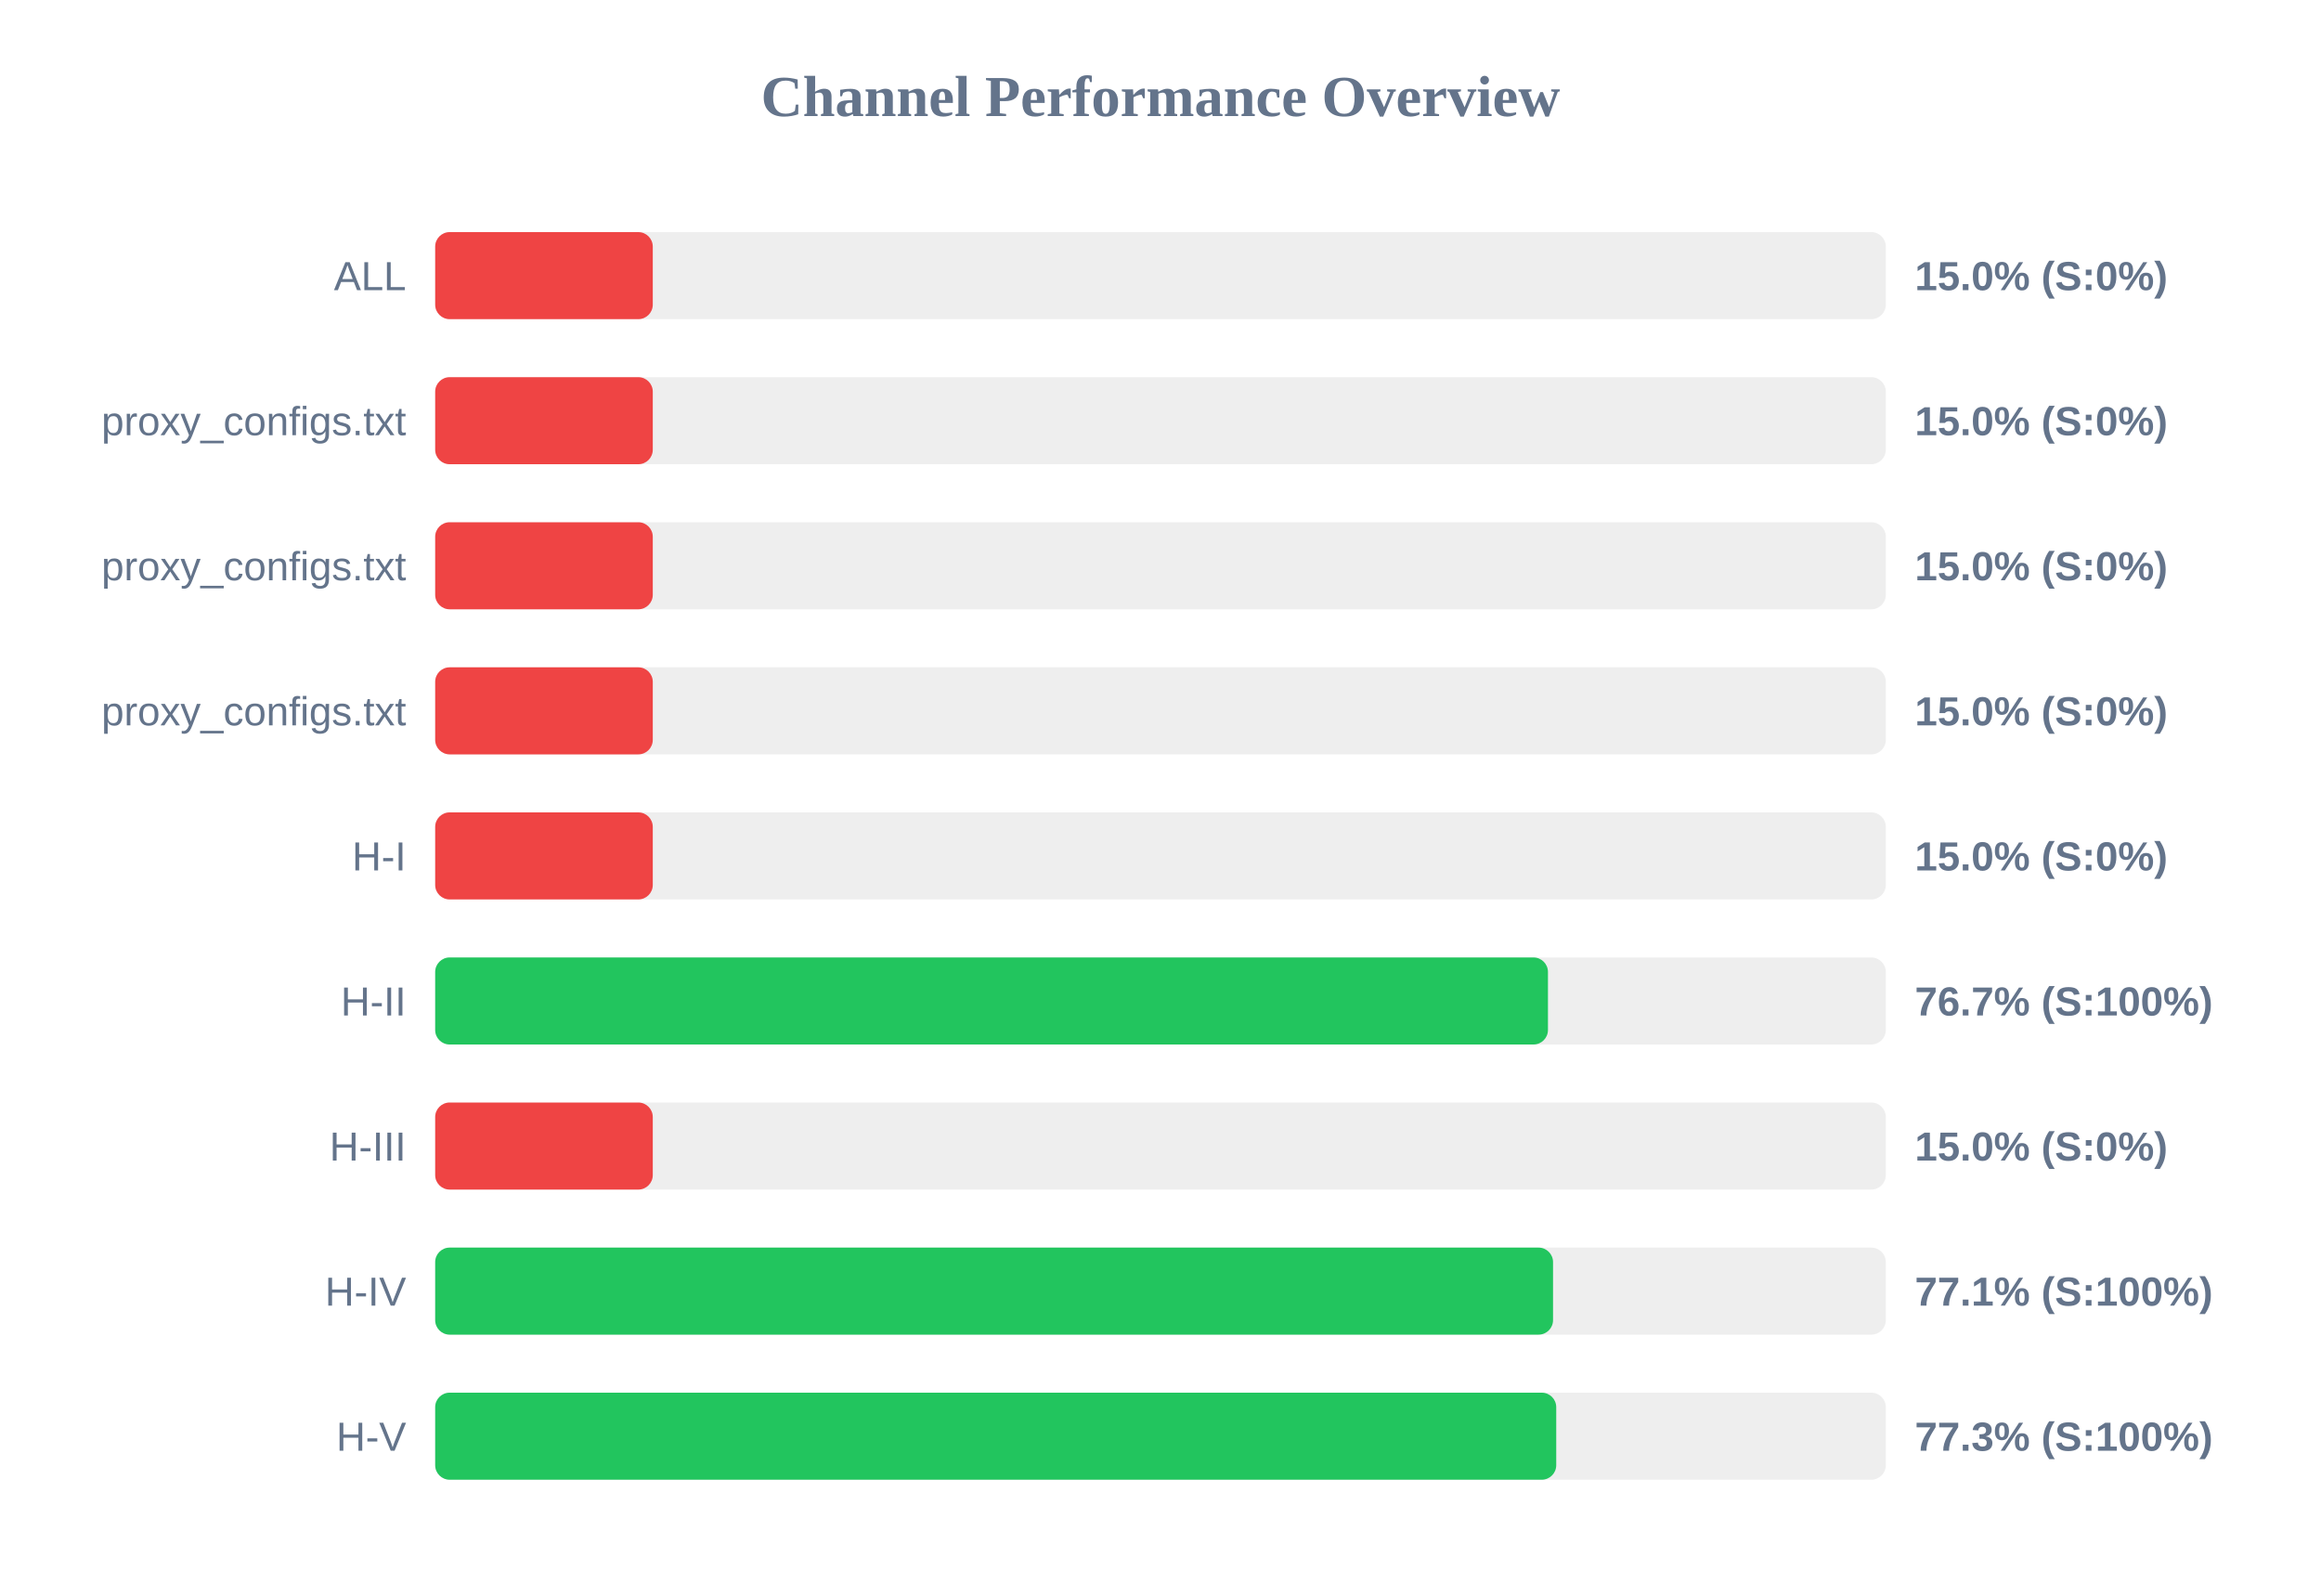
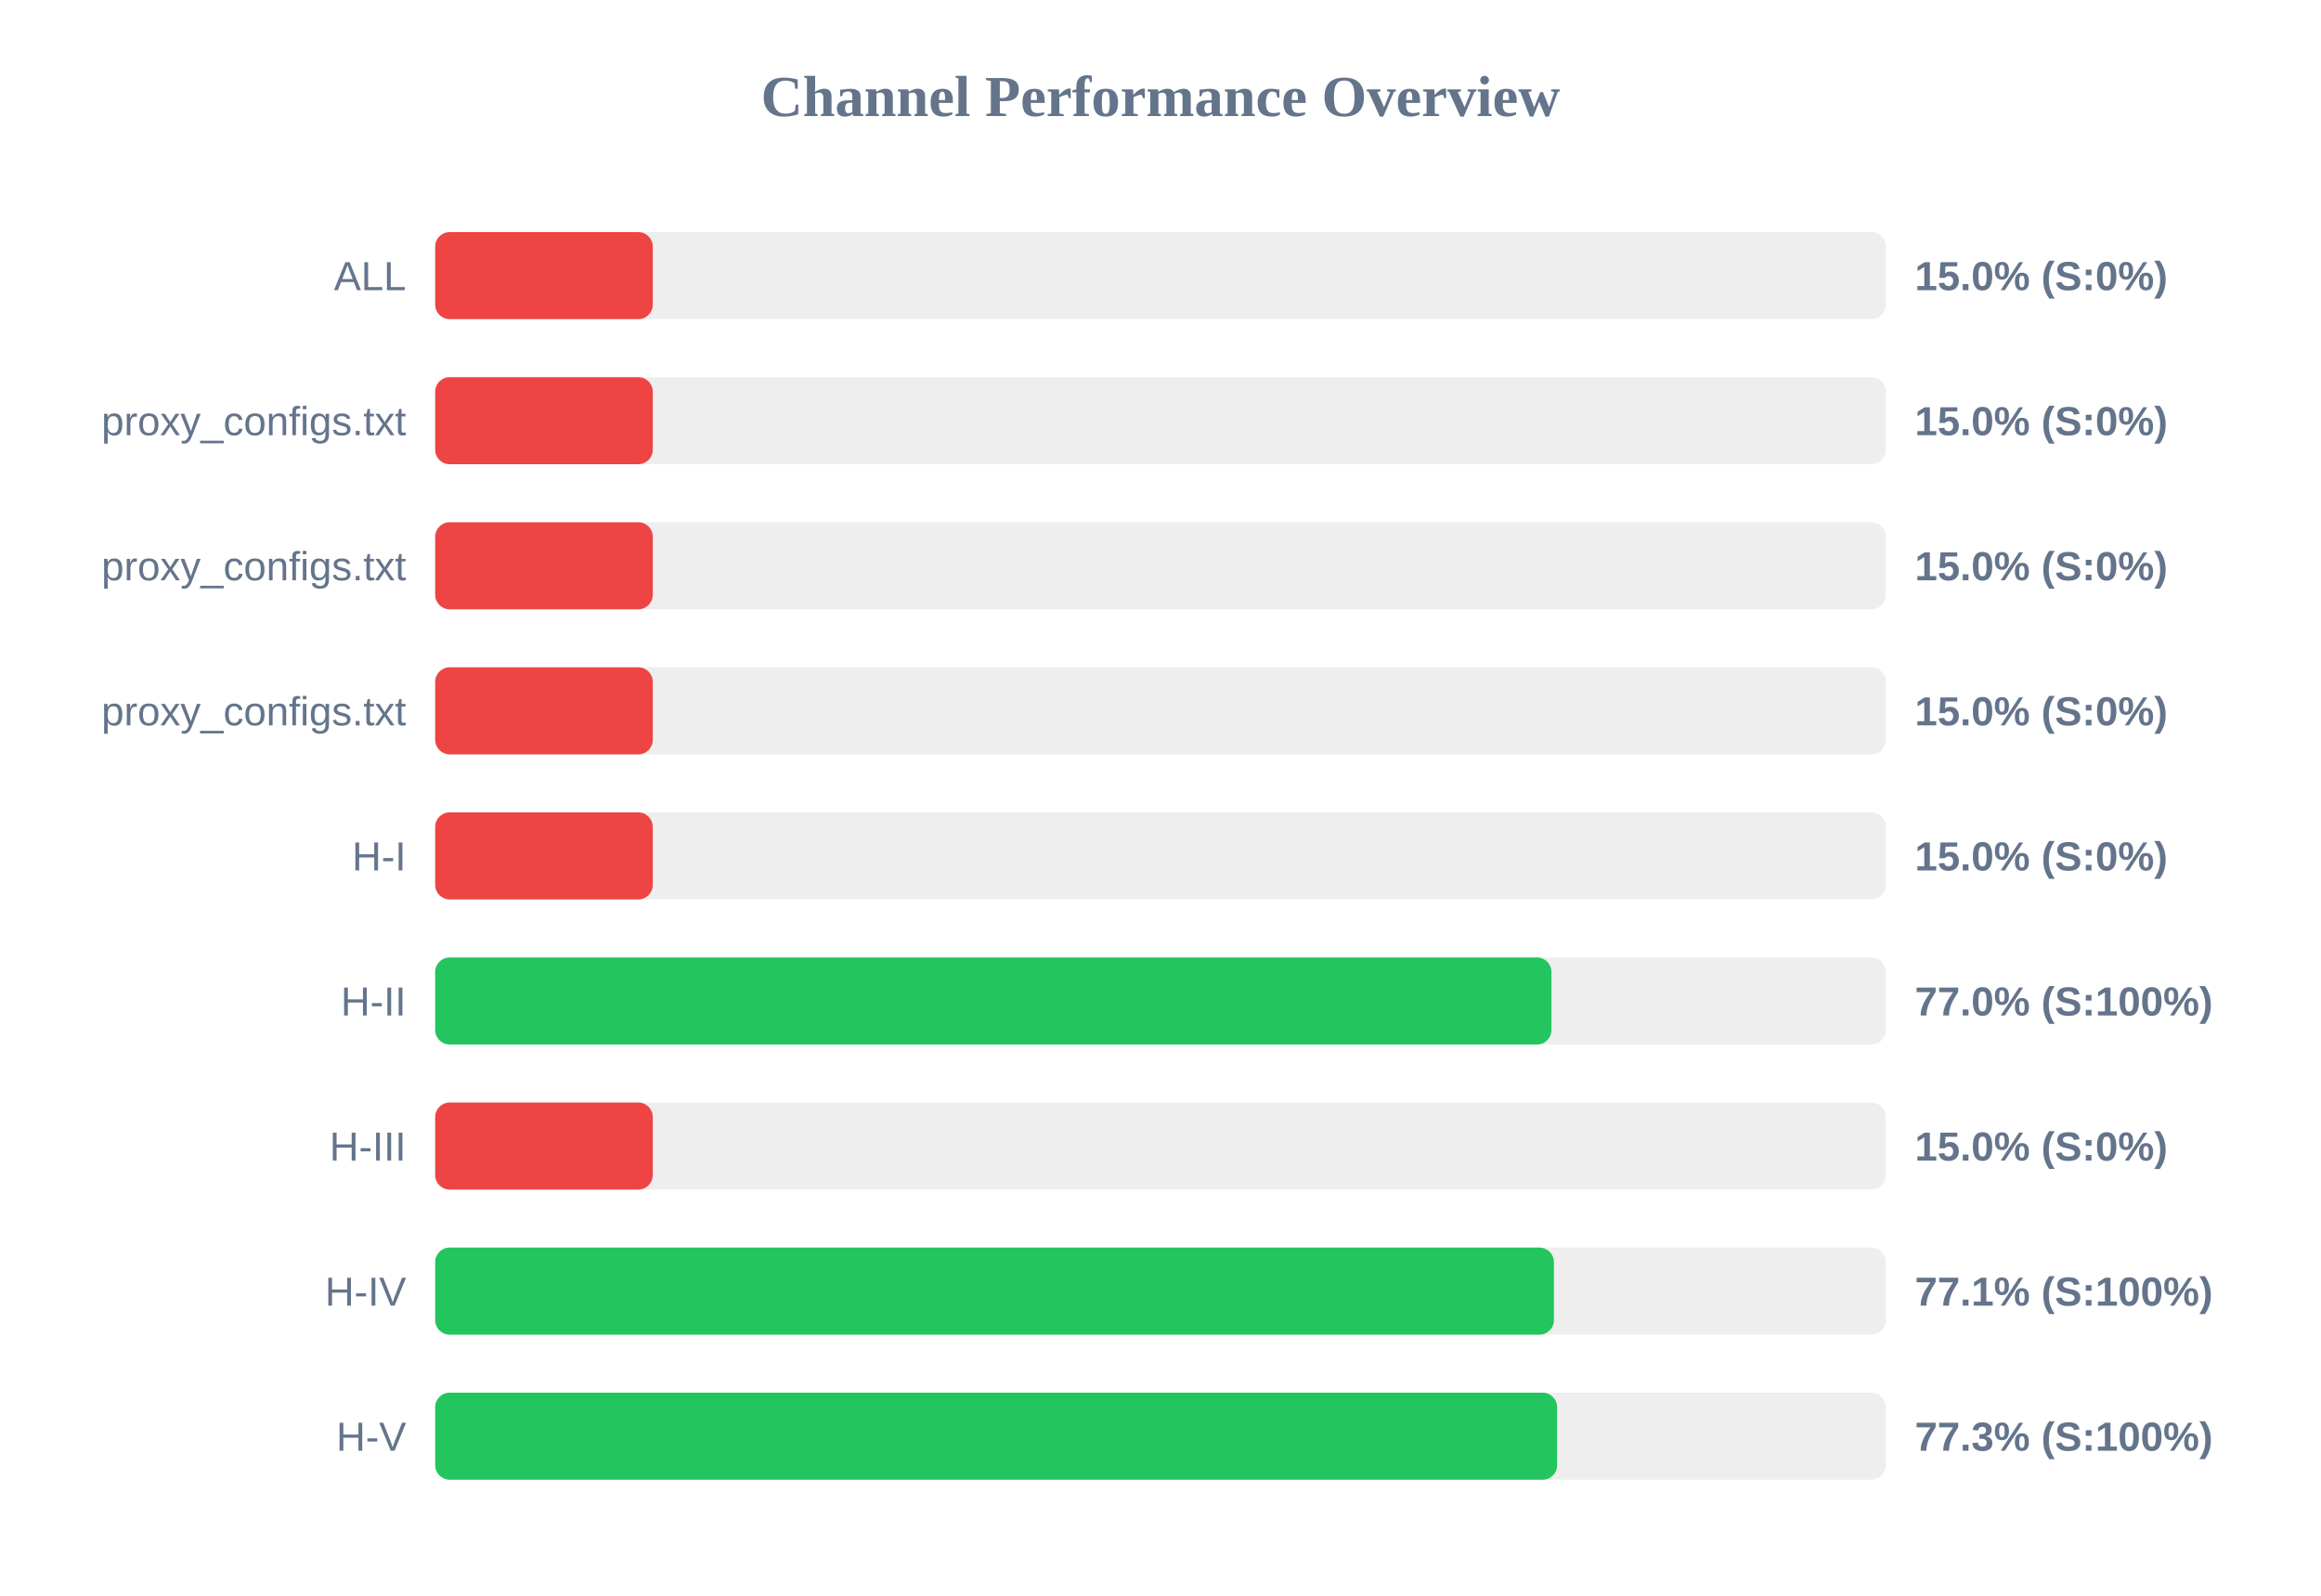
<svg xmlns="http://www.w3.org/2000/svg" width="800" height="550" version="1.1">
  <style>
        .row { font: 14px Arial; fill: #64748b; }
        .score { font: bold 14px Arial; fill: #64748b; }
    </style>
  <text x="400" y="40" text-anchor="middle" font-size="20px" font-weight="bold" fill="#64748b">Channel Performance Overview</text>
  <rect x="150" y="80" width="500" height="30" fill="#eee" rx="5" />
  <rect x="150" y="80" width="75.0" height="30" fill="#ef4444" rx="5" />
  <text x="140" y="100" text-anchor="end" class="row">ALL</text>
  <text x="660" y="100" text-anchor="start" class="score">15.0% (S:0%)</text>
  <rect x="150" y="130" width="500" height="30" fill="#eee" rx="5" />
  <rect x="150" y="130" width="75.0" height="30" fill="#ef4444" rx="5" />
  <text x="140" y="150" text-anchor="end" class="row">proxy_configs.txt</text>
  <text x="660" y="150" text-anchor="start" class="score">15.0% (S:0%)</text>
  <rect x="150" y="180" width="500" height="30" fill="#eee" rx="5" />
  <rect x="150" y="180" width="75.0" height="30" fill="#ef4444" rx="5" />
  <text x="140" y="200" text-anchor="end" class="row">proxy_configs.txt</text>
  <text x="660" y="200" text-anchor="start" class="score">15.0% (S:0%)</text>
  <rect x="150" y="230" width="500" height="30" fill="#eee" rx="5" />
  <rect x="150" y="230" width="75.0" height="30" fill="#ef4444" rx="5" />
  <text x="140" y="250" text-anchor="end" class="row">proxy_configs.txt</text>
  <text x="660" y="250" text-anchor="start" class="score">15.0% (S:0%)</text>
  <rect x="150" y="280" width="500" height="30" fill="#eee" rx="5" />
  <rect x="150" y="280" width="75.0" height="30" fill="#ef4444" rx="5" />
  <text x="140" y="300" text-anchor="end" class="row">H-I</text>
  <text x="660" y="300" text-anchor="start" class="score">15.0% (S:0%)</text>
  <rect x="150" y="330" width="500" height="30" fill="#eee" rx="5" />
-   <rect x="150" y="330" width="383.55" height="30" fill="#22c55e" rx="5" />
+   <rect x="150" y="330" width="384.75" height="30" fill="#22c55e" rx="5" />
  <text x="140" y="350" text-anchor="end" class="row">H-II</text>
-   <text x="660" y="350" text-anchor="start" class="score">76.7% (S:100%)</text>
+   <text x="660" y="350" text-anchor="start" class="score">77.0% (S:100%)</text>
  <rect x="150" y="380" width="500" height="30" fill="#eee" rx="5" />
  <rect x="150" y="380" width="75.0" height="30" fill="#ef4444" rx="5" />
  <text x="140" y="400" text-anchor="end" class="row">H-III</text>
  <text x="660" y="400" text-anchor="start" class="score">15.0% (S:0%)</text>
  <rect x="150" y="430" width="500" height="30" fill="#eee" rx="5" />
-   <rect x="150" y="430" width="385.3" height="30" fill="#22c55e" rx="5" />
+   <rect x="150" y="430" width="385.6" height="30" fill="#22c55e" rx="5" />
  <text x="140" y="450" text-anchor="end" class="row">H-IV</text>
  <text x="660" y="450" text-anchor="start" class="score">77.1% (S:100%)</text>
  <rect x="150" y="480" width="500" height="30" fill="#eee" rx="5" />
-   <rect x="150" y="480" width="386.4" height="30" fill="#22c55e" rx="5" />
+   <rect x="150" y="480" width="386.7" height="30" fill="#22c55e" rx="5" />
  <text x="140" y="500" text-anchor="end" class="row">H-V</text>
  <text x="660" y="500" text-anchor="start" class="score">77.3% (S:100%)</text>
</svg>
